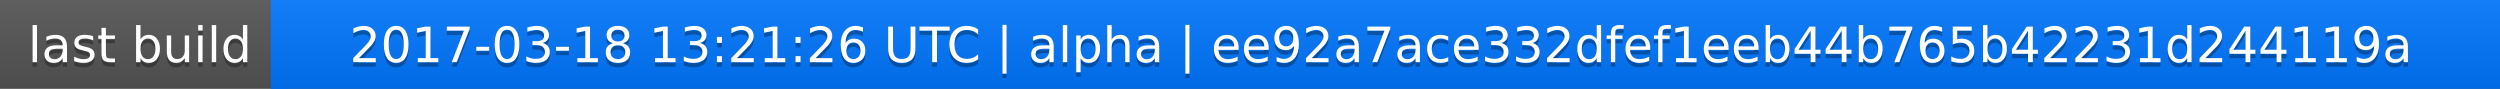
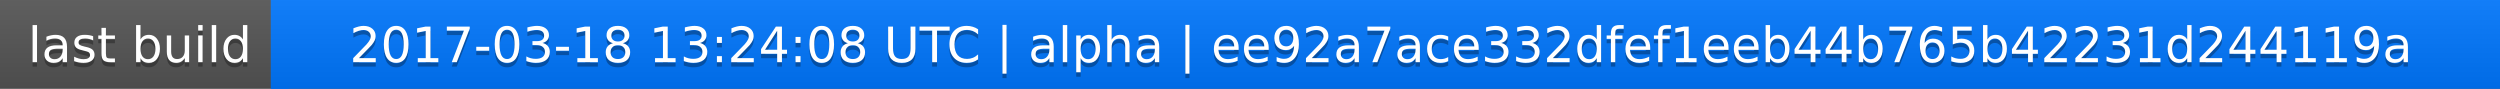
<svg xmlns="http://www.w3.org/2000/svg" width="563" height="20">
  <linearGradient id="a" x2="0" y2="100%">
    <stop offset="0" stop-color="#bbb" stop-opacity=".1" />
    <stop offset="1" stop-opacity=".1" />
  </linearGradient>
  <rect rx="0" width="563" height="20" fill="#555" />
  <rect rx="0" x="61" width="502" height="20" fill="#07f" />
  <path fill="#07f" d="M61 0h4v20h-4z" />
  <rect rx="0" width="563" height="20" fill="url(#a)" />
  <g fill="#fff" text-anchor="middle" font-family="DejaVu Sans,Verdana,Geneva,sans-serif" font-size="11">
    <text x="31.5" y="15" fill="#010101" fill-opacity=".3">last build</text>
    <text x="31.5" y="14">last build</text>
-     <text x="311" y="15" fill="#010101" fill-opacity=".3">2017-03-18 13:21:26 UTC | alpha | ee92a7ace332dfef1eeb44b765b42231d244119a</text>
-     <text x="311" y="14">2017-03-18 13:21:26 UTC | alpha | ee92a7ace332dfef1eeb44b765b42231d244119a</text>
+     <text x="311" y="15" fill="#010101" fill-opacity=".3">2017-03-18 13:24:08 UTC | alpha | ee92a7ace332dfef1eeb44b765b42231d244119a</text>
+     <text x="311" y="14">2017-03-18 13:24:08 UTC | alpha | ee92a7ace332dfef1eeb44b765b42231d244119a</text>
  </g>
</svg>
